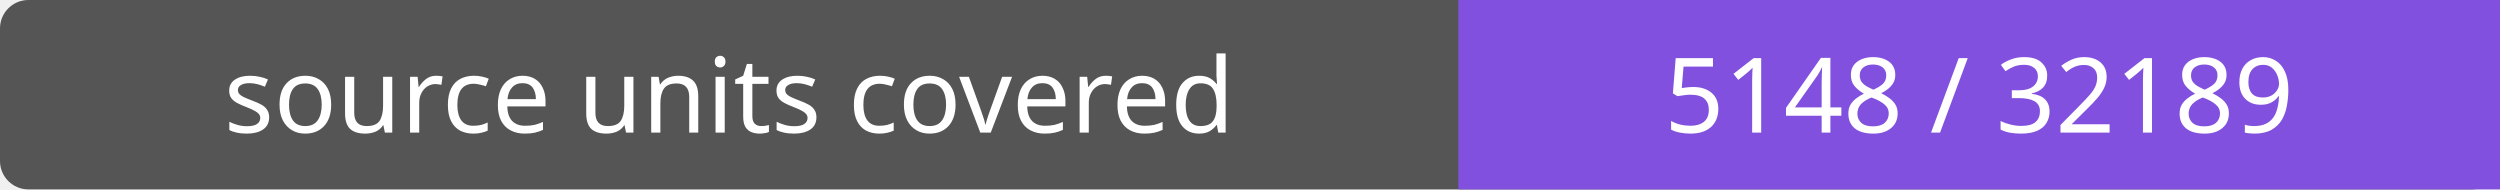
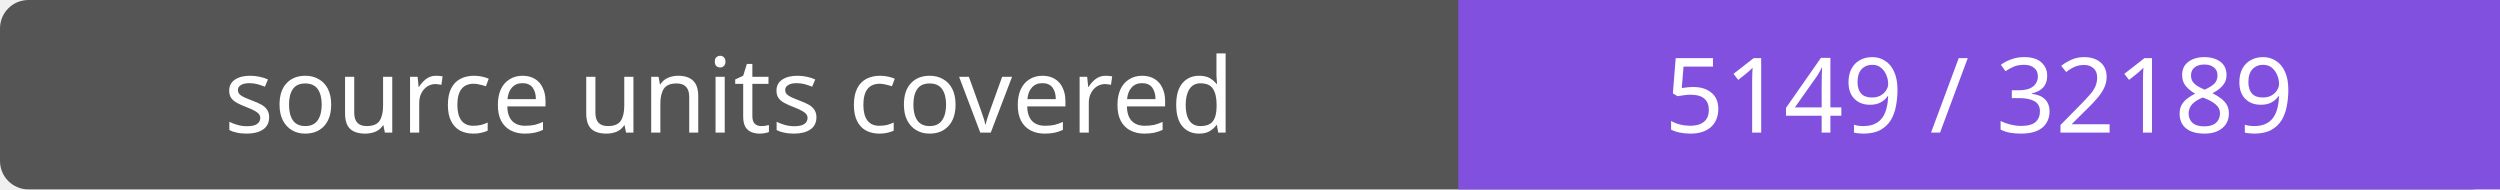
- <svg xmlns="http://www.w3.org/2000/svg" width="264" height="20" role="img" aria-label="source units covered: 5148 / 32189">
+ <svg xmlns="http://www.w3.org/2000/svg" width="264" height="20" role="img" aria-label="source units covered: 5149 / 32189">
  <rect width="264" height="20" rx="3" fill="#555" />
  <path fill="#8250df" d="M154 0h110v20H154z" />
  <g fill="#fff" text-anchor="middle" font-family="Verdana,sans-serif" font-size="11">
    <text x="77.0" y="14">source units covered</text>
-     <text x="209.0" y="14">5148 / 32189</text>
+     <text x="209.0" y="14">5149 / 32189</text>
  </g>
</svg>
